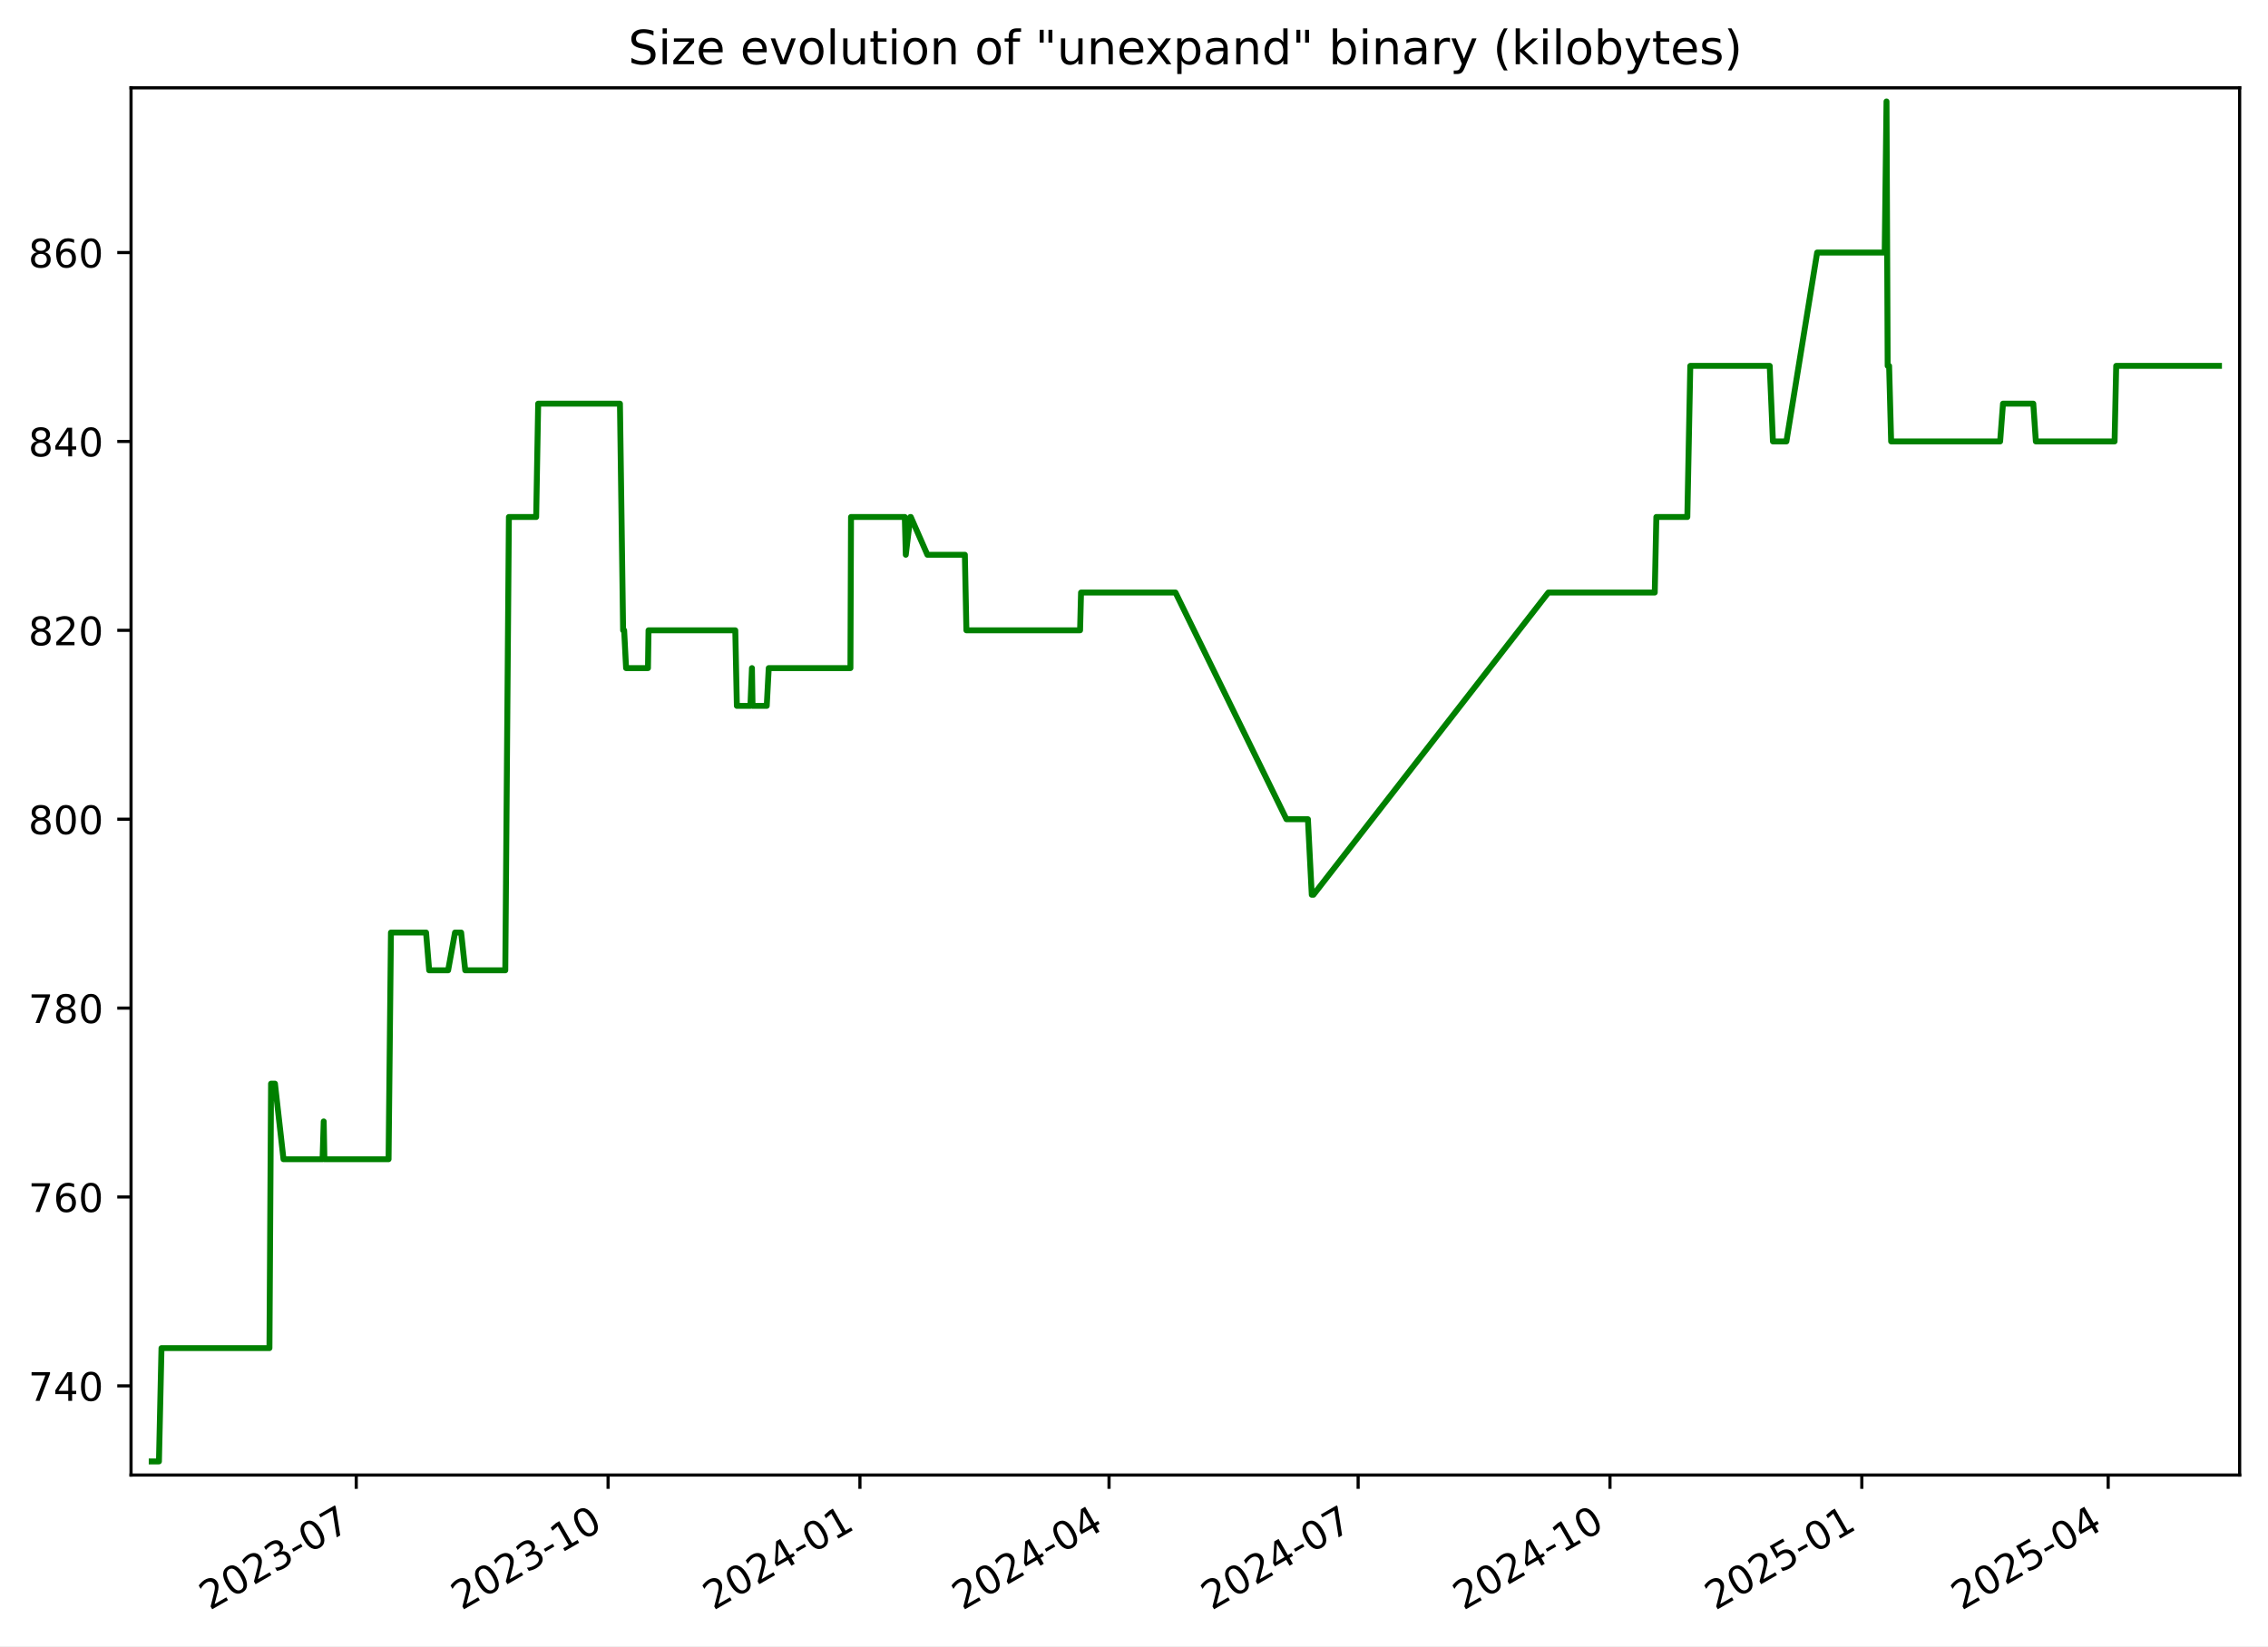
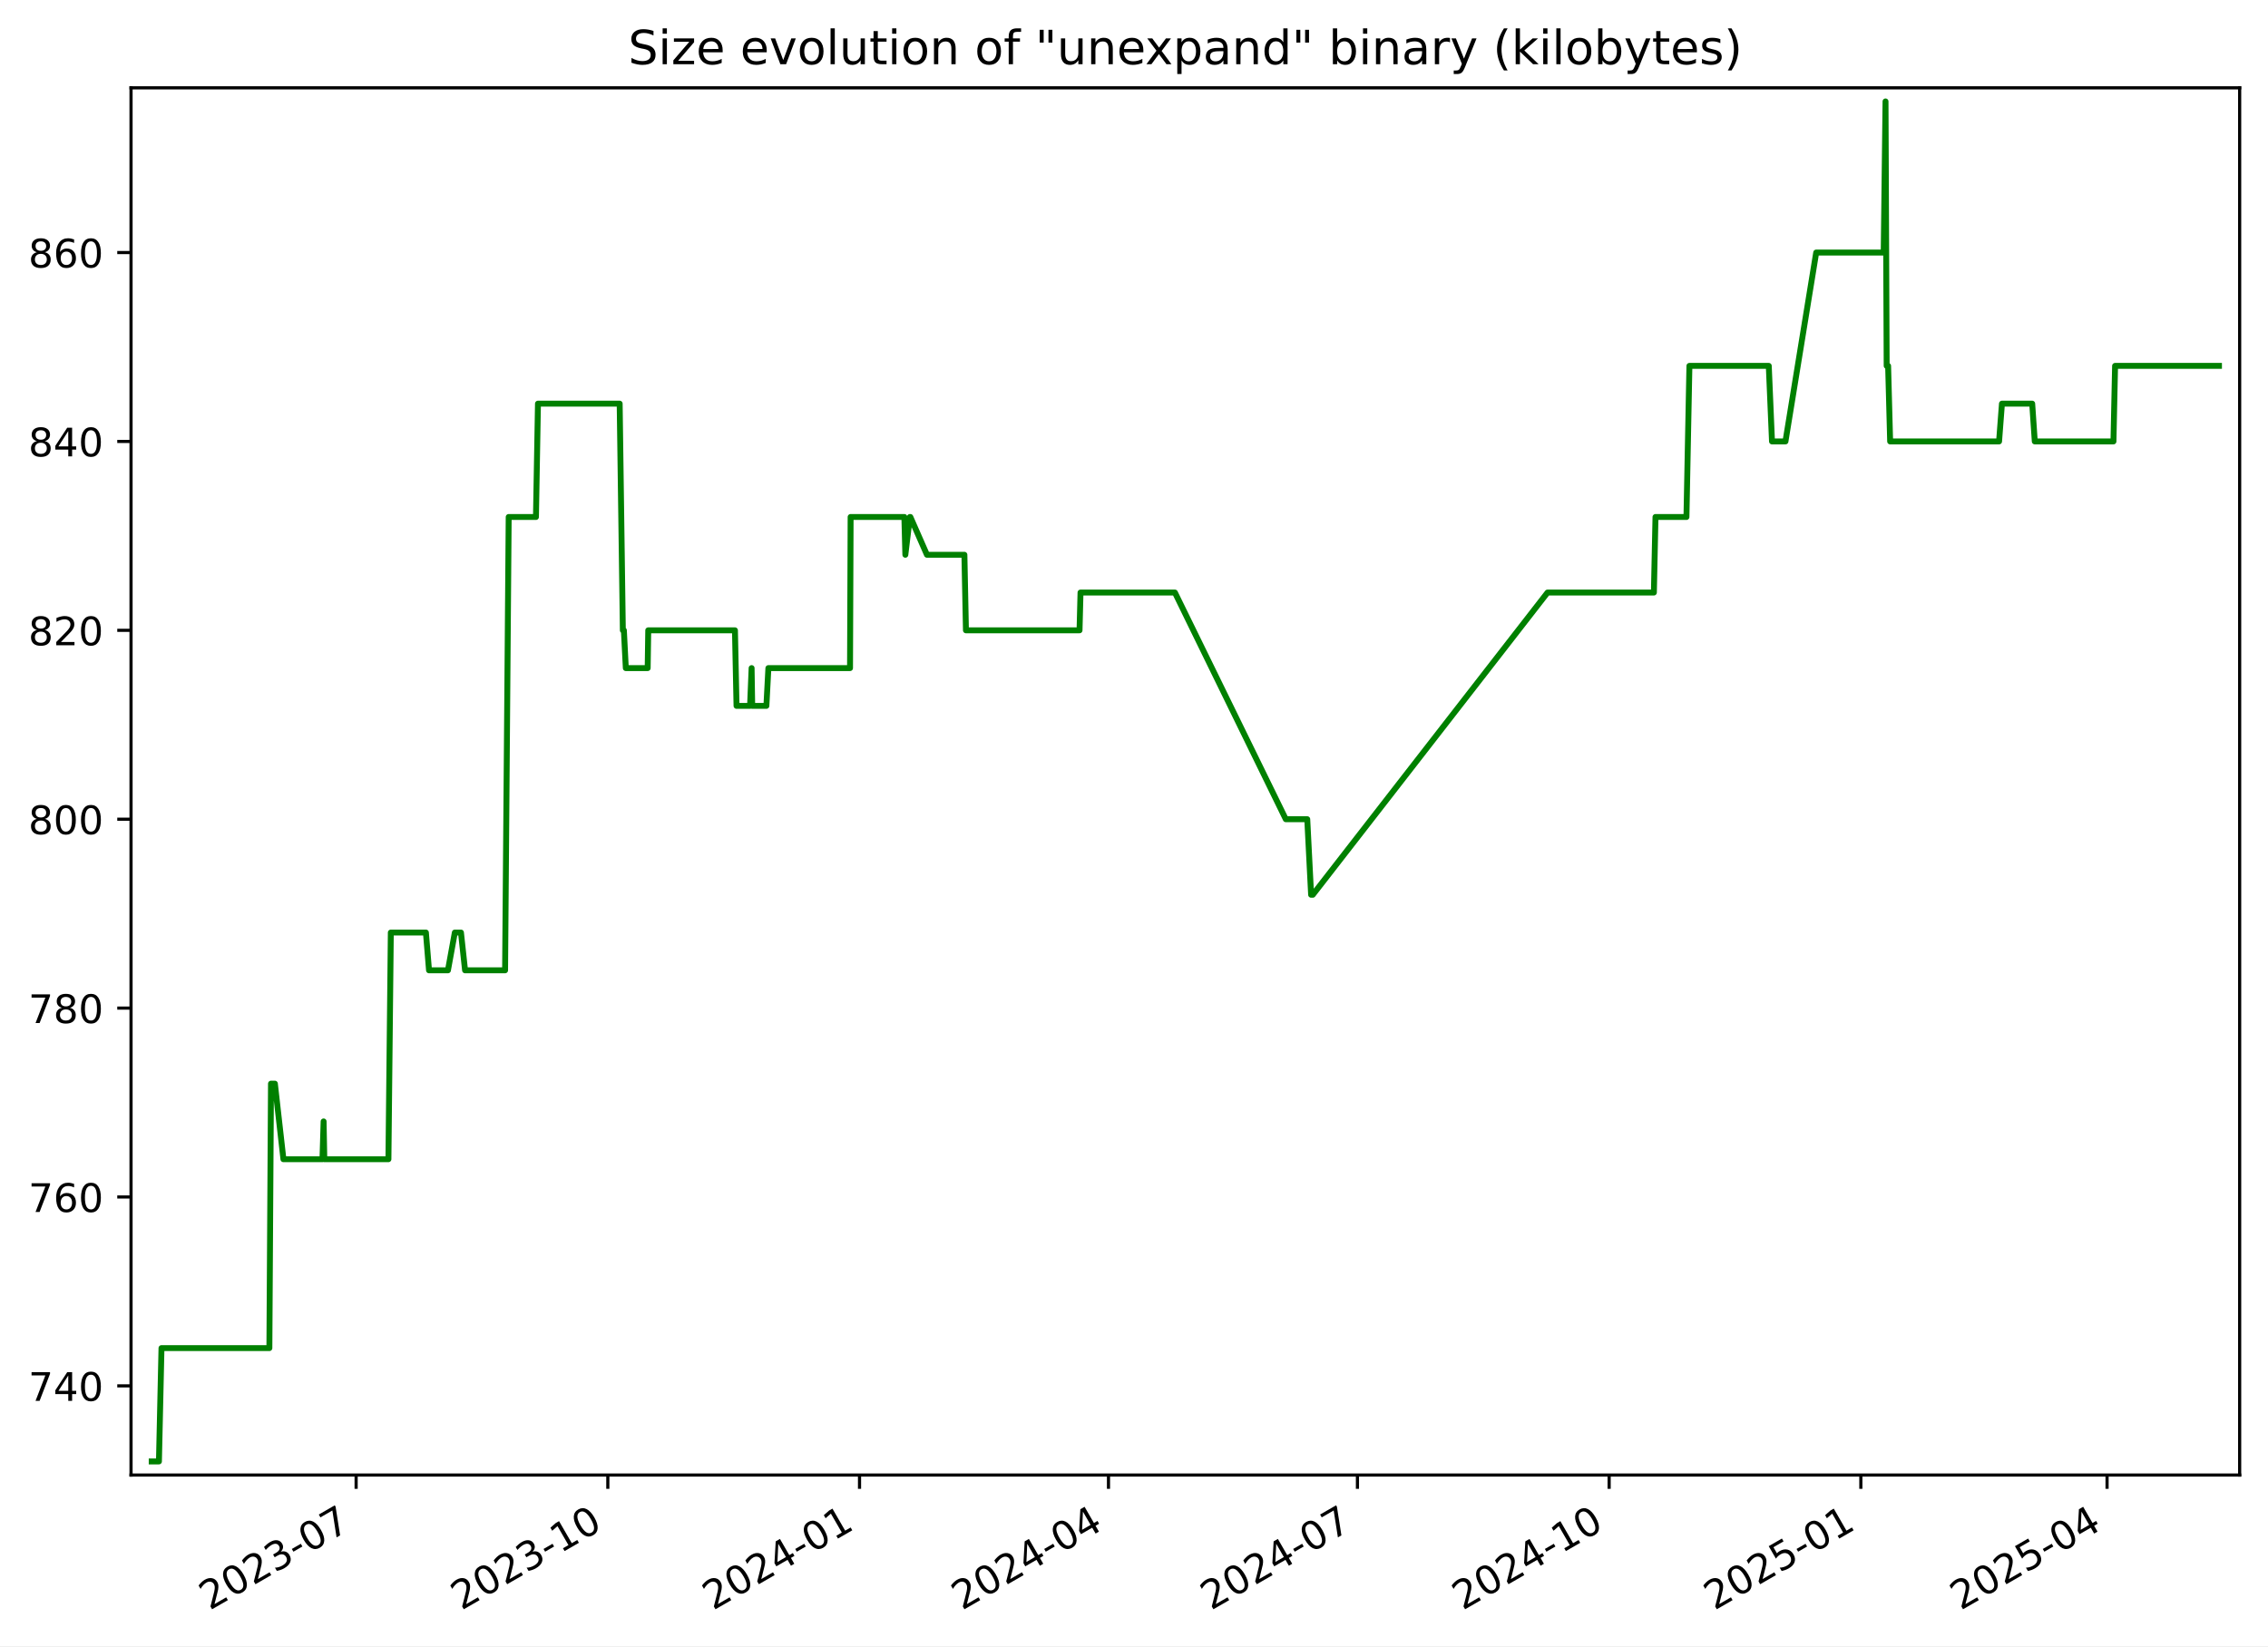
<svg xmlns="http://www.w3.org/2000/svg" xmlns:xlink="http://www.w3.org/1999/xlink" width="576.168pt" height="418.303pt" viewBox="0 0 576.168 418.303" version="1.1">
  <defs>
    <style type="text/css">*{stroke-linejoin: round; stroke-linecap: butt}</style>
  </defs>
  <g id="figure_1">
    <g id="patch_1">
      <path d="M -0 418.303  L 576.168 418.303  L 576.168 0  L -0 0  z " style="fill: #ffffff" />
    </g>
    <g id="axes_1">
      <g id="patch_2">
        <path d="M 33.288 374.83  L 568.967 374.83  L 568.967 22.318  L 33.288 22.318  z " style="fill: #ffffff" />
      </g>
      <g id="matplotlib.axis_1">
        <g id="xtick_1">
          <g id="line2d_1">
            <defs>
-               <path id="m726f076a54" d="M 0 0  L 0 3.5  " style="stroke: #000000; stroke-width: 0.8" />
+               <path id="m56a72f4ca9" d="M 0 0  L 0 3.5  " style="stroke: #000000; stroke-width: 0.8" />
            </defs>
            <g>
-               <use xlink:href="#m726f076a54" x="90.501" y="374.83" style="stroke: #000000; stroke-width: 0.8" />
+               <use xlink:href="#m56a72f4ca9" x="90.471" y="374.83" style="stroke: #000000; stroke-width: 0.8" />
            </g>
          </g>
          <g id="text_1">
-             <g transform="translate(53.27641 409.302) rotate(-30) scale(0.1 -0.1)">
+             <g transform="translate(53.24667 409.302) rotate(-30) scale(0.1 -0.1)">
              <defs>
                <path id="DejaVuSans-32" d="M 1228 531  L 3431 531  L 3431 0  L 469 0  L 469 531  Q 828 903 1448 1529  Q 2069 2156 2228 2338  Q 2531 2678 2651 2914  Q 2772 3150 2772 3378  Q 2772 3750 2511 3984  Q 2250 4219 1831 4219  Q 1534 4219 1204 4116  Q 875 4013 500 3803  L 500 4441  Q 881 4594 1212 4672  Q 1544 4750 1819 4750  Q 2544 4750 2975 4387  Q 3406 4025 3406 3419  Q 3406 3131 3298 2873  Q 3191 2616 2906 2266  Q 2828 2175 2409 1742  Q 1991 1309 1228 531  z " transform="scale(0.015625)" />
                <path id="DejaVuSans-30" d="M 2034 4250  Q 1547 4250 1301 3770  Q 1056 3291 1056 2328  Q 1056 1369 1301 889  Q 1547 409 2034 409  Q 2525 409 2770 889  Q 3016 1369 3016 2328  Q 3016 3291 2770 3770  Q 2525 4250 2034 4250  z M 2034 4750  Q 2819 4750 3233 4129  Q 3647 3509 3647 2328  Q 3647 1150 3233 529  Q 2819 -91 2034 -91  Q 1250 -91 836 529  Q 422 1150 422 2328  Q 422 3509 836 4129  Q 1250 4750 2034 4750  z " transform="scale(0.015625)" />
                <path id="DejaVuSans-33" d="M 2597 2516  Q 3050 2419 3304 2112  Q 3559 1806 3559 1356  Q 3559 666 3084 287  Q 2609 -91 1734 -91  Q 1441 -91 1130 -33  Q 819 25 488 141  L 488 750  Q 750 597 1062 519  Q 1375 441 1716 441  Q 2309 441 2620 675  Q 2931 909 2931 1356  Q 2931 1769 2642 2001  Q 2353 2234 1838 2234  L 1294 2234  L 1294 2753  L 1863 2753  Q 2328 2753 2575 2939  Q 2822 3125 2822 3475  Q 2822 3834 2567 4026  Q 2313 4219 1838 4219  Q 1578 4219 1281 4162  Q 984 4106 628 3988  L 628 4550  Q 988 4650 1302 4700  Q 1616 4750 1894 4750  Q 2613 4750 3031 4423  Q 3450 4097 3450 3541  Q 3450 3153 3228 2886  Q 3006 2619 2597 2516  z " transform="scale(0.015625)" />
                <path id="DejaVuSans-2d" d="M 313 2009  L 1997 2009  L 1997 1497  L 313 1497  L 313 2009  z " transform="scale(0.015625)" />
                <path id="DejaVuSans-37" d="M 525 4666  L 3525 4666  L 3525 4397  L 1831 0  L 1172 0  L 2766 4134  L 525 4134  L 525 4666  z " transform="scale(0.015625)" />
              </defs>
              <use xlink:href="#DejaVuSans-32" />
              <use xlink:href="#DejaVuSans-30" x="63.623" />
              <use xlink:href="#DejaVuSans-32" x="127.246" />
              <use xlink:href="#DejaVuSans-33" x="190.869" />
              <use xlink:href="#DejaVuSans-2d" x="254.492" />
              <use xlink:href="#DejaVuSans-30" x="290.576" />
              <use xlink:href="#DejaVuSans-37" x="354.199" />
            </g>
          </g>
        </g>
        <g id="xtick_2">
          <g id="line2d_2">
            <g>
-               <use xlink:href="#m726f076a54" x="154.48" y="374.83" style="stroke: #000000; stroke-width: 0.8" />
+               <use xlink:href="#m56a72f4ca9" x="154.413" y="374.83" style="stroke: #000000; stroke-width: 0.8" />
            </g>
          </g>
          <g id="text_2">
-             <g transform="translate(117.2548 409.302) rotate(-30) scale(0.1 -0.1)">
+             <g transform="translate(117.1884 409.302) rotate(-30) scale(0.1 -0.1)">
              <defs>
                <path id="DejaVuSans-31" d="M 794 531  L 1825 531  L 1825 4091  L 703 3866  L 703 4441  L 1819 4666  L 2450 4666  L 2450 531  L 3481 531  L 3481 0  L 794 0  L 794 531  z " transform="scale(0.015625)" />
              </defs>
              <use xlink:href="#DejaVuSans-32" />
              <use xlink:href="#DejaVuSans-30" x="63.623" />
              <use xlink:href="#DejaVuSans-32" x="127.246" />
              <use xlink:href="#DejaVuSans-33" x="190.869" />
              <use xlink:href="#DejaVuSans-2d" x="254.492" />
              <use xlink:href="#DejaVuSans-31" x="290.576" />
              <use xlink:href="#DejaVuSans-30" x="354.199" />
            </g>
          </g>
        </g>
        <g id="xtick_3">
          <g id="line2d_3">
            <g>
-               <use xlink:href="#m726f076a54" x="218.458" y="374.83" style="stroke: #000000; stroke-width: 0.8" />
+               <use xlink:href="#m56a72f4ca9" x="218.355" y="374.83" style="stroke: #000000; stroke-width: 0.8" />
            </g>
          </g>
          <g id="text_3">
-             <g transform="translate(181.2331 409.302) rotate(-30) scale(0.1 -0.1)">
+             <g transform="translate(181.1302 409.302) rotate(-30) scale(0.1 -0.1)">
              <defs>
                <path id="DejaVuSans-34" d="M 2419 4116  L 825 1625  L 2419 1625  L 2419 4116  z M 2253 4666  L 3047 4666  L 3047 1625  L 3713 1625  L 3713 1100  L 3047 1100  L 3047 0  L 2419 0  L 2419 1100  L 313 1100  L 313 1709  L 2253 4666  z " transform="scale(0.015625)" />
              </defs>
              <use xlink:href="#DejaVuSans-32" />
              <use xlink:href="#DejaVuSans-30" x="63.623" />
              <use xlink:href="#DejaVuSans-32" x="127.246" />
              <use xlink:href="#DejaVuSans-34" x="190.869" />
              <use xlink:href="#DejaVuSans-2d" x="254.492" />
              <use xlink:href="#DejaVuSans-30" x="290.576" />
              <use xlink:href="#DejaVuSans-31" x="354.199" />
            </g>
          </g>
        </g>
        <g id="xtick_4">
          <g id="line2d_4">
            <g>
-               <use xlink:href="#m726f076a54" x="281.741" y="374.83" style="stroke: #000000; stroke-width: 0.8" />
+               <use xlink:href="#m56a72f4ca9" x="281.602" y="374.83" style="stroke: #000000; stroke-width: 0.8" />
            </g>
          </g>
          <g id="text_4">
-             <g transform="translate(244.5161 409.302) rotate(-30) scale(0.1 -0.1)">
+             <g transform="translate(244.3769 409.302) rotate(-30) scale(0.1 -0.1)">
              <use xlink:href="#DejaVuSans-32" />
              <use xlink:href="#DejaVuSans-30" x="63.623" />
              <use xlink:href="#DejaVuSans-32" x="127.246" />
              <use xlink:href="#DejaVuSans-34" x="190.869" />
              <use xlink:href="#DejaVuSans-2d" x="254.492" />
              <use xlink:href="#DejaVuSans-30" x="290.576" />
              <use xlink:href="#DejaVuSans-34" x="354.199" />
            </g>
          </g>
        </g>
        <g id="xtick_5">
          <g id="line2d_5">
            <g>
-               <use xlink:href="#m726f076a54" x="345.024" y="374.83" style="stroke: #000000; stroke-width: 0.8" />
+               <use xlink:href="#m56a72f4ca9" x="344.848" y="374.83" style="stroke: #000000; stroke-width: 0.8" />
            </g>
          </g>
          <g id="text_5">
-             <g transform="translate(307.799 409.302) rotate(-30) scale(0.1 -0.1)">
+             <g transform="translate(307.6236 409.302) rotate(-30) scale(0.1 -0.1)">
              <use xlink:href="#DejaVuSans-32" />
              <use xlink:href="#DejaVuSans-30" x="63.623" />
              <use xlink:href="#DejaVuSans-32" x="127.246" />
              <use xlink:href="#DejaVuSans-34" x="190.869" />
              <use xlink:href="#DejaVuSans-2d" x="254.492" />
              <use xlink:href="#DejaVuSans-30" x="290.576" />
              <use xlink:href="#DejaVuSans-37" x="354.199" />
            </g>
          </g>
        </g>
        <g id="xtick_6">
          <g id="line2d_6">
            <g>
-               <use xlink:href="#m726f076a54" x="409.002" y="374.83" style="stroke: #000000; stroke-width: 0.8" />
+               <use xlink:href="#m56a72f4ca9" x="408.79" y="374.83" style="stroke: #000000; stroke-width: 0.8" />
            </g>
          </g>
          <g id="text_6">
-             <g transform="translate(371.7774 409.302) rotate(-30) scale(0.1 -0.1)">
+             <g transform="translate(371.5654 409.302) rotate(-30) scale(0.1 -0.1)">
              <use xlink:href="#DejaVuSans-32" />
              <use xlink:href="#DejaVuSans-30" x="63.623" />
              <use xlink:href="#DejaVuSans-32" x="127.246" />
              <use xlink:href="#DejaVuSans-34" x="190.869" />
              <use xlink:href="#DejaVuSans-2d" x="254.492" />
              <use xlink:href="#DejaVuSans-31" x="290.576" />
              <use xlink:href="#DejaVuSans-30" x="354.199" />
            </g>
          </g>
        </g>
        <g id="xtick_7">
          <g id="line2d_7">
            <g>
-               <use xlink:href="#m726f076a54" x="472.981" y="374.83" style="stroke: #000000; stroke-width: 0.8" />
+               <use xlink:href="#m56a72f4ca9" x="472.732" y="374.83" style="stroke: #000000; stroke-width: 0.8" />
            </g>
          </g>
          <g id="text_7">
-             <g transform="translate(435.7558 409.302) rotate(-30) scale(0.1 -0.1)">
+             <g transform="translate(435.5071 409.302) rotate(-30) scale(0.1 -0.1)">
              <defs>
                <path id="DejaVuSans-35" d="M 691 4666  L 3169 4666  L 3169 4134  L 1269 4134  L 1269 2991  Q 1406 3038 1543 3061  Q 1681 3084 1819 3084  Q 2600 3084 3056 2656  Q 3513 2228 3513 1497  Q 3513 744 3044 326  Q 2575 -91 1722 -91  Q 1428 -91 1123 -41  Q 819 9 494 109  L 494 744  Q 775 591 1075 516  Q 1375 441 1709 441  Q 2250 441 2565 725  Q 2881 1009 2881 1497  Q 2881 1984 2565 2268  Q 2250 2553 1709 2553  Q 1456 2553 1204 2497  Q 953 2441 691 2322  L 691 4666  z " transform="scale(0.015625)" />
              </defs>
              <use xlink:href="#DejaVuSans-32" />
              <use xlink:href="#DejaVuSans-30" x="63.623" />
              <use xlink:href="#DejaVuSans-32" x="127.246" />
              <use xlink:href="#DejaVuSans-35" x="190.869" />
              <use xlink:href="#DejaVuSans-2d" x="254.492" />
              <use xlink:href="#DejaVuSans-30" x="290.576" />
              <use xlink:href="#DejaVuSans-31" x="354.199" />
            </g>
          </g>
        </g>
        <g id="xtick_8">
          <g id="line2d_8">
            <g>
-               <use xlink:href="#m726f076a54" x="535.568" y="374.83" style="stroke: #000000; stroke-width: 0.8" />
+               <use xlink:href="#m56a72f4ca9" x="535.284" y="374.83" style="stroke: #000000; stroke-width: 0.8" />
            </g>
          </g>
          <g id="text_8">
-             <g transform="translate(498.3433 409.302) rotate(-30) scale(0.1 -0.1)">
+             <g transform="translate(498.0588 409.302) rotate(-30) scale(0.1 -0.1)">
              <use xlink:href="#DejaVuSans-32" />
              <use xlink:href="#DejaVuSans-30" x="63.623" />
              <use xlink:href="#DejaVuSans-32" x="127.246" />
              <use xlink:href="#DejaVuSans-35" x="190.869" />
              <use xlink:href="#DejaVuSans-2d" x="254.492" />
              <use xlink:href="#DejaVuSans-30" x="290.576" />
              <use xlink:href="#DejaVuSans-34" x="354.199" />
            </g>
          </g>
        </g>
      </g>
      <g id="matplotlib.axis_2">
        <g id="ytick_1">
          <g id="line2d_9">
            <defs>
-               <path id="m86951d6f1a" d="M 0 0  L -3.5 0  " style="stroke: #000000; stroke-width: 0.8" />
+               <path id="m3399b18bad" d="M 0 0  L -3.5 0  " style="stroke: #000000; stroke-width: 0.8" />
            </defs>
            <g>
-               <use xlink:href="#m86951d6f1a" x="33.288" y="352.174" style="stroke: #000000; stroke-width: 0.8" />
+               <use xlink:href="#m3399b18bad" x="33.288" y="352.174" style="stroke: #000000; stroke-width: 0.8" />
            </g>
          </g>
          <g id="text_9">
            <g transform="translate(7.2 355.9733) scale(0.1 -0.1)">
              <use xlink:href="#DejaVuSans-37" />
              <use xlink:href="#DejaVuSans-34" x="63.623" />
              <use xlink:href="#DejaVuSans-30" x="127.246" />
            </g>
          </g>
        </g>
        <g id="ytick_2">
          <g id="line2d_10">
            <g>
-               <use xlink:href="#m86951d6f1a" x="33.288" y="304.174" style="stroke: #000000; stroke-width: 0.8" />
+               <use xlink:href="#m3399b18bad" x="33.288" y="304.174" style="stroke: #000000; stroke-width: 0.8" />
            </g>
          </g>
          <g id="text_10">
            <g transform="translate(7.2 307.9733) scale(0.1 -0.1)">
              <defs>
                <path id="DejaVuSans-36" d="M 2113 2584  Q 1688 2584 1439 2293  Q 1191 2003 1191 1497  Q 1191 994 1439 701  Q 1688 409 2113 409  Q 2538 409 2786 701  Q 3034 994 3034 1497  Q 3034 2003 2786 2293  Q 2538 2584 2113 2584  z M 3366 4563  L 3366 3988  Q 3128 4100 2886 4159  Q 2644 4219 2406 4219  Q 1781 4219 1451 3797  Q 1122 3375 1075 2522  Q 1259 2794 1537 2939  Q 1816 3084 2150 3084  Q 2853 3084 3261 2657  Q 3669 2231 3669 1497  Q 3669 778 3244 343  Q 2819 -91 2113 -91  Q 1303 -91 875 529  Q 447 1150 447 2328  Q 447 3434 972 4092  Q 1497 4750 2381 4750  Q 2619 4750 2861 4703  Q 3103 4656 3366 4563  z " transform="scale(0.015625)" />
              </defs>
              <use xlink:href="#DejaVuSans-37" />
              <use xlink:href="#DejaVuSans-36" x="63.623" />
              <use xlink:href="#DejaVuSans-30" x="127.246" />
            </g>
          </g>
        </g>
        <g id="ytick_3">
          <g id="line2d_11">
            <g>
-               <use xlink:href="#m86951d6f1a" x="33.288" y="256.174" style="stroke: #000000; stroke-width: 0.8" />
+               <use xlink:href="#m3399b18bad" x="33.288" y="256.174" style="stroke: #000000; stroke-width: 0.8" />
            </g>
          </g>
          <g id="text_11">
            <g transform="translate(7.2 259.9733) scale(0.1 -0.1)">
              <defs>
                <path id="DejaVuSans-38" d="M 2034 2216  Q 1584 2216 1326 1975  Q 1069 1734 1069 1313  Q 1069 891 1326 650  Q 1584 409 2034 409  Q 2484 409 2743 651  Q 3003 894 3003 1313  Q 3003 1734 2745 1975  Q 2488 2216 2034 2216  z M 1403 2484  Q 997 2584 770 2862  Q 544 3141 544 3541  Q 544 4100 942 4425  Q 1341 4750 2034 4750  Q 2731 4750 3128 4425  Q 3525 4100 3525 3541  Q 3525 3141 3298 2862  Q 3072 2584 2669 2484  Q 3125 2378 3379 2068  Q 3634 1759 3634 1313  Q 3634 634 3220 271  Q 2806 -91 2034 -91  Q 1263 -91 848 271  Q 434 634 434 1313  Q 434 1759 690 2068  Q 947 2378 1403 2484  z M 1172 3481  Q 1172 3119 1398 2916  Q 1625 2713 2034 2713  Q 2441 2713 2670 2916  Q 2900 3119 2900 3481  Q 2900 3844 2670 4047  Q 2441 4250 2034 4250  Q 1625 4250 1398 4047  Q 1172 3844 1172 3481  z " transform="scale(0.015625)" />
              </defs>
              <use xlink:href="#DejaVuSans-37" />
              <use xlink:href="#DejaVuSans-38" x="63.623" />
              <use xlink:href="#DejaVuSans-30" x="127.246" />
            </g>
          </g>
        </g>
        <g id="ytick_4">
          <g id="line2d_12">
            <g>
-               <use xlink:href="#m86951d6f1a" x="33.288" y="208.174" style="stroke: #000000; stroke-width: 0.8" />
+               <use xlink:href="#m3399b18bad" x="33.288" y="208.174" style="stroke: #000000; stroke-width: 0.8" />
            </g>
          </g>
          <g id="text_12">
            <g transform="translate(7.2 211.9733) scale(0.1 -0.1)">
              <use xlink:href="#DejaVuSans-38" />
              <use xlink:href="#DejaVuSans-30" x="63.623" />
              <use xlink:href="#DejaVuSans-30" x="127.246" />
            </g>
          </g>
        </g>
        <g id="ytick_5">
          <g id="line2d_13">
            <g>
-               <use xlink:href="#m86951d6f1a" x="33.288" y="160.174" style="stroke: #000000; stroke-width: 0.8" />
+               <use xlink:href="#m3399b18bad" x="33.288" y="160.174" style="stroke: #000000; stroke-width: 0.8" />
            </g>
          </g>
          <g id="text_13">
            <g transform="translate(7.2 163.9733) scale(0.1 -0.1)">
              <use xlink:href="#DejaVuSans-38" />
              <use xlink:href="#DejaVuSans-32" x="63.623" />
              <use xlink:href="#DejaVuSans-30" x="127.246" />
            </g>
          </g>
        </g>
        <g id="ytick_6">
          <g id="line2d_14">
            <g>
-               <use xlink:href="#m86951d6f1a" x="33.288" y="112.174" style="stroke: #000000; stroke-width: 0.8" />
+               <use xlink:href="#m3399b18bad" x="33.288" y="112.174" style="stroke: #000000; stroke-width: 0.8" />
            </g>
          </g>
          <g id="text_14">
            <g transform="translate(7.2 115.9733) scale(0.1 -0.1)">
              <use xlink:href="#DejaVuSans-38" />
              <use xlink:href="#DejaVuSans-34" x="63.623" />
              <use xlink:href="#DejaVuSans-30" x="127.246" />
            </g>
          </g>
        </g>
        <g id="ytick_7">
          <g id="line2d_15">
            <g>
-               <use xlink:href="#m86951d6f1a" x="33.288" y="64.174" style="stroke: #000000; stroke-width: 0.8" />
+               <use xlink:href="#m3399b18bad" x="33.288" y="64.174" style="stroke: #000000; stroke-width: 0.8" />
            </g>
          </g>
          <g id="text_15">
            <g transform="translate(7.2 67.97334) scale(0.1 -0.1)">
              <use xlink:href="#DejaVuSans-38" />
              <use xlink:href="#DejaVuSans-36" x="63.623" />
              <use xlink:href="#DejaVuSans-30" x="127.246" />
            </g>
          </g>
        </g>
      </g>
      <g id="line2d_16">
-         <path d="M 38.539 371.374  L 40.38 371.374  L 41.024 342.574  L 68.452 342.574  L 68.859 275.374  L 69.852 275.374  L 72.02 294.574  L 81.942 294.574  L 82.237 284.974  L 82.413 294.574  L 98.714 294.574  L 99.319 236.974  L 108.24 236.974  L 109.029 246.574  L 113.842 246.574  L 115.589 236.974  L 117.149 236.974  L 118.192 246.574  L 128.366 246.574  L 129.281 131.374  L 136.211 131.374  L 136.722 102.574  L 157.491 102.574  L 158.297 160.174  L 158.562 160.174  L 159.051 169.774  L 164.611 169.774  L 164.753 160.174  L 186.795 160.174  L 187.193 179.374  L 190.635 179.374  L 191.027 169.774  L 191.18 179.374  L 194.786 179.374  L 195.292 169.774  L 216.045 169.774  L 216.195 131.374  L 229.857 131.374  L 230.107 140.974  L 231.264 131.374  L 231.382 131.374  L 235.596 140.974  L 245.117 140.974  L 245.508 160.174  L 274.383 160.174  L 274.63 150.574  L 298.626 150.574  L 326.812 208.174  L 332.267 208.174  L 333.246 227.374  L 333.67 227.374  L 393.345 150.574  L 420.377 150.574  L 420.782 131.374  L 428.654 131.374  L 429.406 92.974  L 449.581 92.974  L 450.397 112.174  L 453.821 112.174  L 461.632 64.174  L 478.791 64.174  L 479.255 25.774  L 479.547 92.974  L 479.916 92.974  L 480.429 112.174  L 508.119 112.174  L 508.849 102.574  L 516.54 102.574  L 517.194 112.174  L 537.195 112.174  L 537.604 92.974  L 563.716 92.974  L 563.716 92.974  " clip-path="url(#pc7ce39aeeb)" style="fill: none; stroke: #008000; stroke-width: 1.5; stroke-linecap: square" />
+         <path d="M 38.539 371.374  L 40.379 371.374  L 41.023 342.574  L 68.434 342.574  L 68.841 275.374  L 69.834 275.374  L 72.001 294.574  L 81.917 294.574  L 82.212 284.974  L 82.388 294.574  L 98.679 294.574  L 99.285 236.974  L 108.2 236.974  L 108.989 246.574  L 113.799 246.574  L 115.544 236.974  L 117.104 236.974  L 118.146 246.574  L 128.314 246.574  L 129.229 131.374  L 136.155 131.374  L 136.666 102.574  L 157.423 102.574  L 158.229 160.174  L 158.493 160.174  L 158.982 169.774  L 164.538 169.774  L 164.681 160.174  L 186.71 160.174  L 187.108 179.374  L 190.548 179.374  L 190.94 169.774  L 191.093 179.374  L 194.697 179.374  L 195.202 169.774  L 215.943 169.774  L 216.093 131.374  L 229.747 131.374  L 229.997 140.974  L 231.153 131.374  L 231.271 131.374  L 235.484 140.974  L 244.999 140.974  L 245.389 160.174  L 274.248 160.174  L 274.495 150.574  L 298.478 150.574  L 326.647 208.174  L 332.099 208.174  L 333.078 227.374  L 333.501 227.374  L 393.142 150.574  L 420.158 150.574  L 420.563 131.374  L 428.43 131.374  L 429.182 92.974  L 449.346 92.974  L 450.162 112.174  L 453.584 112.174  L 461.39 64.174  L 478.539 64.174  L 479.003 25.774  L 479.294 92.974  L 479.663 92.974  L 480.176 112.174  L 507.85 112.174  L 508.58 102.574  L 516.266 102.574  L 516.92 112.174  L 536.909 112.174  L 537.319 92.974  L 563.716 92.974  L 563.716 92.974  " clip-path="url(#pfde2eed9d8)" style="fill: none; stroke: #008000; stroke-width: 1.5; stroke-linecap: square" />
      </g>
      <g id="patch_3">
        <path d="M 33.288 374.83  L 33.288 22.318  " style="fill: none; stroke: #000000; stroke-width: 0.8; stroke-linejoin: miter; stroke-linecap: square" />
      </g>
      <g id="patch_4">
        <path d="M 568.967 374.83  L 568.967 22.318  " style="fill: none; stroke: #000000; stroke-width: 0.8; stroke-linejoin: miter; stroke-linecap: square" />
      </g>
      <g id="patch_5">
        <path d="M 33.288 374.83  L 568.967 374.83  " style="fill: none; stroke: #000000; stroke-width: 0.8; stroke-linejoin: miter; stroke-linecap: square" />
      </g>
      <g id="patch_6">
        <path d="M 33.288 22.318  L 568.967 22.318  " style="fill: none; stroke: #000000; stroke-width: 0.8; stroke-linejoin: miter; stroke-linecap: square" />
      </g>
      <g id="text_16">
        <g transform="translate(159.5913 16.31812) scale(0.12 -0.12)">
          <defs>
            <path id="DejaVuSans-53" d="M 3425 4513  L 3425 3897  Q 3066 4069 2747 4153  Q 2428 4238 2131 4238  Q 1616 4238 1336 4038  Q 1056 3838 1056 3469  Q 1056 3159 1242 3001  Q 1428 2844 1947 2747  L 2328 2669  Q 3034 2534 3370 2195  Q 3706 1856 3706 1288  Q 3706 609 3251 259  Q 2797 -91 1919 -91  Q 1588 -91 1214 -16  Q 841 59 441 206  L 441 856  Q 825 641 1194 531  Q 1563 422 1919 422  Q 2459 422 2753 634  Q 3047 847 3047 1241  Q 3047 1584 2836 1778  Q 2625 1972 2144 2069  L 1759 2144  Q 1053 2284 737 2584  Q 422 2884 422 3419  Q 422 4038 858 4394  Q 1294 4750 2059 4750  Q 2388 4750 2728 4690  Q 3069 4631 3425 4513  z " transform="scale(0.015625)" />
            <path id="DejaVuSans-69" d="M 603 3500  L 1178 3500  L 1178 0  L 603 0  L 603 3500  z M 603 4863  L 1178 4863  L 1178 4134  L 603 4134  L 603 4863  z " transform="scale(0.015625)" />
            <path id="DejaVuSans-7a" d="M 353 3500  L 3084 3500  L 3084 2975  L 922 459  L 3084 459  L 3084 0  L 275 0  L 275 525  L 2438 3041  L 353 3041  L 353 3500  z " transform="scale(0.015625)" />
            <path id="DejaVuSans-65" d="M 3597 1894  L 3597 1613  L 953 1613  Q 991 1019 1311 708  Q 1631 397 2203 397  Q 2534 397 2845 478  Q 3156 559 3463 722  L 3463 178  Q 3153 47 2828 -22  Q 2503 -91 2169 -91  Q 1331 -91 842 396  Q 353 884 353 1716  Q 353 2575 817 3079  Q 1281 3584 2069 3584  Q 2775 3584 3186 3129  Q 3597 2675 3597 1894  z M 3022 2063  Q 3016 2534 2758 2815  Q 2500 3097 2075 3097  Q 1594 3097 1305 2825  Q 1016 2553 972 2059  L 3022 2063  z " transform="scale(0.015625)" />
            <path id="DejaVuSans-20" transform="scale(0.015625)" />
            <path id="DejaVuSans-76" d="M 191 3500  L 800 3500  L 1894 563  L 2988 3500  L 3597 3500  L 2284 0  L 1503 0  L 191 3500  z " transform="scale(0.015625)" />
            <path id="DejaVuSans-6f" d="M 1959 3097  Q 1497 3097 1228 2736  Q 959 2375 959 1747  Q 959 1119 1226 758  Q 1494 397 1959 397  Q 2419 397 2687 759  Q 2956 1122 2956 1747  Q 2956 2369 2687 2733  Q 2419 3097 1959 3097  z M 1959 3584  Q 2709 3584 3137 3096  Q 3566 2609 3566 1747  Q 3566 888 3137 398  Q 2709 -91 1959 -91  Q 1206 -91 779 398  Q 353 888 353 1747  Q 353 2609 779 3096  Q 1206 3584 1959 3584  z " transform="scale(0.015625)" />
            <path id="DejaVuSans-6c" d="M 603 4863  L 1178 4863  L 1178 0  L 603 0  L 603 4863  z " transform="scale(0.015625)" />
            <path id="DejaVuSans-75" d="M 544 1381  L 544 3500  L 1119 3500  L 1119 1403  Q 1119 906 1312 657  Q 1506 409 1894 409  Q 2359 409 2629 706  Q 2900 1003 2900 1516  L 2900 3500  L 3475 3500  L 3475 0  L 2900 0  L 2900 538  Q 2691 219 2414 64  Q 2138 -91 1772 -91  Q 1169 -91 856 284  Q 544 659 544 1381  z M 1991 3584  L 1991 3584  z " transform="scale(0.015625)" />
            <path id="DejaVuSans-74" d="M 1172 4494  L 1172 3500  L 2356 3500  L 2356 3053  L 1172 3053  L 1172 1153  Q 1172 725 1289 603  Q 1406 481 1766 481  L 2356 481  L 2356 0  L 1766 0  Q 1100 0 847 248  Q 594 497 594 1153  L 594 3053  L 172 3053  L 172 3500  L 594 3500  L 594 4494  L 1172 4494  z " transform="scale(0.015625)" />
            <path id="DejaVuSans-6e" d="M 3513 2113  L 3513 0  L 2938 0  L 2938 2094  Q 2938 2591 2744 2837  Q 2550 3084 2163 3084  Q 1697 3084 1428 2787  Q 1159 2491 1159 1978  L 1159 0  L 581 0  L 581 3500  L 1159 3500  L 1159 2956  Q 1366 3272 1645 3428  Q 1925 3584 2291 3584  Q 2894 3584 3203 3211  Q 3513 2838 3513 2113  z " transform="scale(0.015625)" />
            <path id="DejaVuSans-66" d="M 2375 4863  L 2375 4384  L 1825 4384  Q 1516 4384 1395 4259  Q 1275 4134 1275 3809  L 1275 3500  L 2222 3500  L 2222 3053  L 1275 3053  L 1275 0  L 697 0  L 697 3053  L 147 3053  L 147 3500  L 697 3500  L 697 3744  Q 697 4328 969 4595  Q 1241 4863 1831 4863  L 2375 4863  z " transform="scale(0.015625)" />
            <path id="DejaVuSans-22" d="M 1147 4666  L 1147 2931  L 616 2931  L 616 4666  L 1147 4666  z M 2328 4666  L 2328 2931  L 1797 2931  L 1797 4666  L 2328 4666  z " transform="scale(0.015625)" />
            <path id="DejaVuSans-78" d="M 3513 3500  L 2247 1797  L 3578 0  L 2900 0  L 1881 1375  L 863 0  L 184 0  L 1544 1831  L 300 3500  L 978 3500  L 1906 2253  L 2834 3500  L 3513 3500  z " transform="scale(0.015625)" />
            <path id="DejaVuSans-70" d="M 1159 525  L 1159 -1331  L 581 -1331  L 581 3500  L 1159 3500  L 1159 2969  Q 1341 3281 1617 3432  Q 1894 3584 2278 3584  Q 2916 3584 3314 3078  Q 3713 2572 3713 1747  Q 3713 922 3314 415  Q 2916 -91 2278 -91  Q 1894 -91 1617 61  Q 1341 213 1159 525  z M 3116 1747  Q 3116 2381 2855 2742  Q 2594 3103 2138 3103  Q 1681 3103 1420 2742  Q 1159 2381 1159 1747  Q 1159 1113 1420 752  Q 1681 391 2138 391  Q 2594 391 2855 752  Q 3116 1113 3116 1747  z " transform="scale(0.015625)" />
            <path id="DejaVuSans-61" d="M 2194 1759  Q 1497 1759 1228 1600  Q 959 1441 959 1056  Q 959 750 1161 570  Q 1363 391 1709 391  Q 2188 391 2477 730  Q 2766 1069 2766 1631  L 2766 1759  L 2194 1759  z M 3341 1997  L 3341 0  L 2766 0  L 2766 531  Q 2569 213 2275 61  Q 1981 -91 1556 -91  Q 1019 -91 701 211  Q 384 513 384 1019  Q 384 1609 779 1909  Q 1175 2209 1959 2209  L 2766 2209  L 2766 2266  Q 2766 2663 2505 2880  Q 2244 3097 1772 3097  Q 1472 3097 1187 3025  Q 903 2953 641 2809  L 641 3341  Q 956 3463 1253 3523  Q 1550 3584 1831 3584  Q 2591 3584 2966 3190  Q 3341 2797 3341 1997  z " transform="scale(0.015625)" />
            <path id="DejaVuSans-64" d="M 2906 2969  L 2906 4863  L 3481 4863  L 3481 0  L 2906 0  L 2906 525  Q 2725 213 2448 61  Q 2172 -91 1784 -91  Q 1150 -91 751 415  Q 353 922 353 1747  Q 353 2572 751 3078  Q 1150 3584 1784 3584  Q 2172 3584 2448 3432  Q 2725 3281 2906 2969  z M 947 1747  Q 947 1113 1208 752  Q 1469 391 1925 391  Q 2381 391 2643 752  Q 2906 1113 2906 1747  Q 2906 2381 2643 2742  Q 2381 3103 1925 3103  Q 1469 3103 1208 2742  Q 947 2381 947 1747  z " transform="scale(0.015625)" />
            <path id="DejaVuSans-62" d="M 3116 1747  Q 3116 2381 2855 2742  Q 2594 3103 2138 3103  Q 1681 3103 1420 2742  Q 1159 2381 1159 1747  Q 1159 1113 1420 752  Q 1681 391 2138 391  Q 2594 391 2855 752  Q 3116 1113 3116 1747  z M 1159 2969  Q 1341 3281 1617 3432  Q 1894 3584 2278 3584  Q 2916 3584 3314 3078  Q 3713 2572 3713 1747  Q 3713 922 3314 415  Q 2916 -91 2278 -91  Q 1894 -91 1617 61  Q 1341 213 1159 525  L 1159 0  L 581 0  L 581 4863  L 1159 4863  L 1159 2969  z " transform="scale(0.015625)" />
            <path id="DejaVuSans-72" d="M 2631 2963  Q 2534 3019 2420 3045  Q 2306 3072 2169 3072  Q 1681 3072 1420 2755  Q 1159 2438 1159 1844  L 1159 0  L 581 0  L 581 3500  L 1159 3500  L 1159 2956  Q 1341 3275 1631 3429  Q 1922 3584 2338 3584  Q 2397 3584 2469 3576  Q 2541 3569 2628 3553  L 2631 2963  z " transform="scale(0.015625)" />
            <path id="DejaVuSans-79" d="M 2059 -325  Q 1816 -950 1584 -1140  Q 1353 -1331 966 -1331  L 506 -1331  L 506 -850  L 844 -850  Q 1081 -850 1212 -737  Q 1344 -625 1503 -206  L 1606 56  L 191 3500  L 800 3500  L 1894 763  L 2988 3500  L 3597 3500  L 2059 -325  z " transform="scale(0.015625)" />
            <path id="DejaVuSans-28" d="M 1984 4856  Q 1566 4138 1362 3434  Q 1159 2731 1159 2009  Q 1159 1288 1364 580  Q 1569 -128 1984 -844  L 1484 -844  Q 1016 -109 783 600  Q 550 1309 550 2009  Q 550 2706 781 3412  Q 1013 4119 1484 4856  L 1984 4856  z " transform="scale(0.015625)" />
            <path id="DejaVuSans-6b" d="M 581 4863  L 1159 4863  L 1159 1991  L 2875 3500  L 3609 3500  L 1753 1863  L 3688 0  L 2938 0  L 1159 1709  L 1159 0  L 581 0  L 581 4863  z " transform="scale(0.015625)" />
            <path id="DejaVuSans-73" d="M 2834 3397  L 2834 2853  Q 2591 2978 2328 3040  Q 2066 3103 1784 3103  Q 1356 3103 1142 2972  Q 928 2841 928 2578  Q 928 2378 1081 2264  Q 1234 2150 1697 2047  L 1894 2003  Q 2506 1872 2764 1633  Q 3022 1394 3022 966  Q 3022 478 2636 193  Q 2250 -91 1575 -91  Q 1294 -91 989 -36  Q 684 19 347 128  L 347 722  Q 666 556 975 473  Q 1284 391 1588 391  Q 1994 391 2212 530  Q 2431 669 2431 922  Q 2431 1156 2273 1281  Q 2116 1406 1581 1522  L 1381 1569  Q 847 1681 609 1914  Q 372 2147 372 2553  Q 372 3047 722 3315  Q 1072 3584 1716 3584  Q 2034 3584 2315 3537  Q 2597 3491 2834 3397  z " transform="scale(0.015625)" />
            <path id="DejaVuSans-29" d="M 513 4856  L 1013 4856  Q 1481 4119 1714 3412  Q 1947 2706 1947 2009  Q 1947 1309 1714 600  Q 1481 -109 1013 -844  L 513 -844  Q 928 -128 1133 580  Q 1338 1288 1338 2009  Q 1338 2731 1133 3434  Q 928 4138 513 4856  z " transform="scale(0.015625)" />
          </defs>
          <use xlink:href="#DejaVuSans-53" />
          <use xlink:href="#DejaVuSans-69" x="63.477" />
          <use xlink:href="#DejaVuSans-7a" x="91.26" />
          <use xlink:href="#DejaVuSans-65" x="143.75" />
          <use xlink:href="#DejaVuSans-20" x="205.273" />
          <use xlink:href="#DejaVuSans-65" x="237.061" />
          <use xlink:href="#DejaVuSans-76" x="298.584" />
          <use xlink:href="#DejaVuSans-6f" x="357.764" />
          <use xlink:href="#DejaVuSans-6c" x="418.945" />
          <use xlink:href="#DejaVuSans-75" x="446.729" />
          <use xlink:href="#DejaVuSans-74" x="510.107" />
          <use xlink:href="#DejaVuSans-69" x="549.316" />
          <use xlink:href="#DejaVuSans-6f" x="577.1" />
          <use xlink:href="#DejaVuSans-6e" x="638.281" />
          <use xlink:href="#DejaVuSans-20" x="701.66" />
          <use xlink:href="#DejaVuSans-6f" x="733.447" />
          <use xlink:href="#DejaVuSans-66" x="794.629" />
          <use xlink:href="#DejaVuSans-20" x="829.834" />
          <use xlink:href="#DejaVuSans-22" x="861.621" />
          <use xlink:href="#DejaVuSans-75" x="907.617" />
          <use xlink:href="#DejaVuSans-6e" x="970.996" />
          <use xlink:href="#DejaVuSans-65" x="1034.375" />
          <use xlink:href="#DejaVuSans-78" x="1094.148" />
          <use xlink:href="#DejaVuSans-70" x="1153.328" />
          <use xlink:href="#DejaVuSans-61" x="1216.805" />
          <use xlink:href="#DejaVuSans-6e" x="1278.084" />
          <use xlink:href="#DejaVuSans-64" x="1341.463" />
          <use xlink:href="#DejaVuSans-22" x="1404.939" />
          <use xlink:href="#DejaVuSans-20" x="1450.936" />
          <use xlink:href="#DejaVuSans-62" x="1482.723" />
          <use xlink:href="#DejaVuSans-69" x="1546.199" />
          <use xlink:href="#DejaVuSans-6e" x="1573.982" />
          <use xlink:href="#DejaVuSans-61" x="1637.361" />
          <use xlink:href="#DejaVuSans-72" x="1698.641" />
          <use xlink:href="#DejaVuSans-79" x="1739.754" />
          <use xlink:href="#DejaVuSans-20" x="1798.934" />
          <use xlink:href="#DejaVuSans-28" x="1830.721" />
          <use xlink:href="#DejaVuSans-6b" x="1869.734" />
          <use xlink:href="#DejaVuSans-69" x="1927.645" />
          <use xlink:href="#DejaVuSans-6c" x="1955.428" />
          <use xlink:href="#DejaVuSans-6f" x="1983.211" />
          <use xlink:href="#DejaVuSans-62" x="2044.393" />
          <use xlink:href="#DejaVuSans-79" x="2107.869" />
          <use xlink:href="#DejaVuSans-74" x="2167.049" />
          <use xlink:href="#DejaVuSans-65" x="2206.258" />
          <use xlink:href="#DejaVuSans-73" x="2267.781" />
          <use xlink:href="#DejaVuSans-29" x="2319.881" />
        </g>
      </g>
    </g>
  </g>
  <defs>
-     <clipPath id="pc7ce39aeeb">
+     <clipPath id="pfde2eed9d8">
      <rect x="33.288" y="22.318" width="535.68" height="352.512" />
    </clipPath>
  </defs>
</svg>
